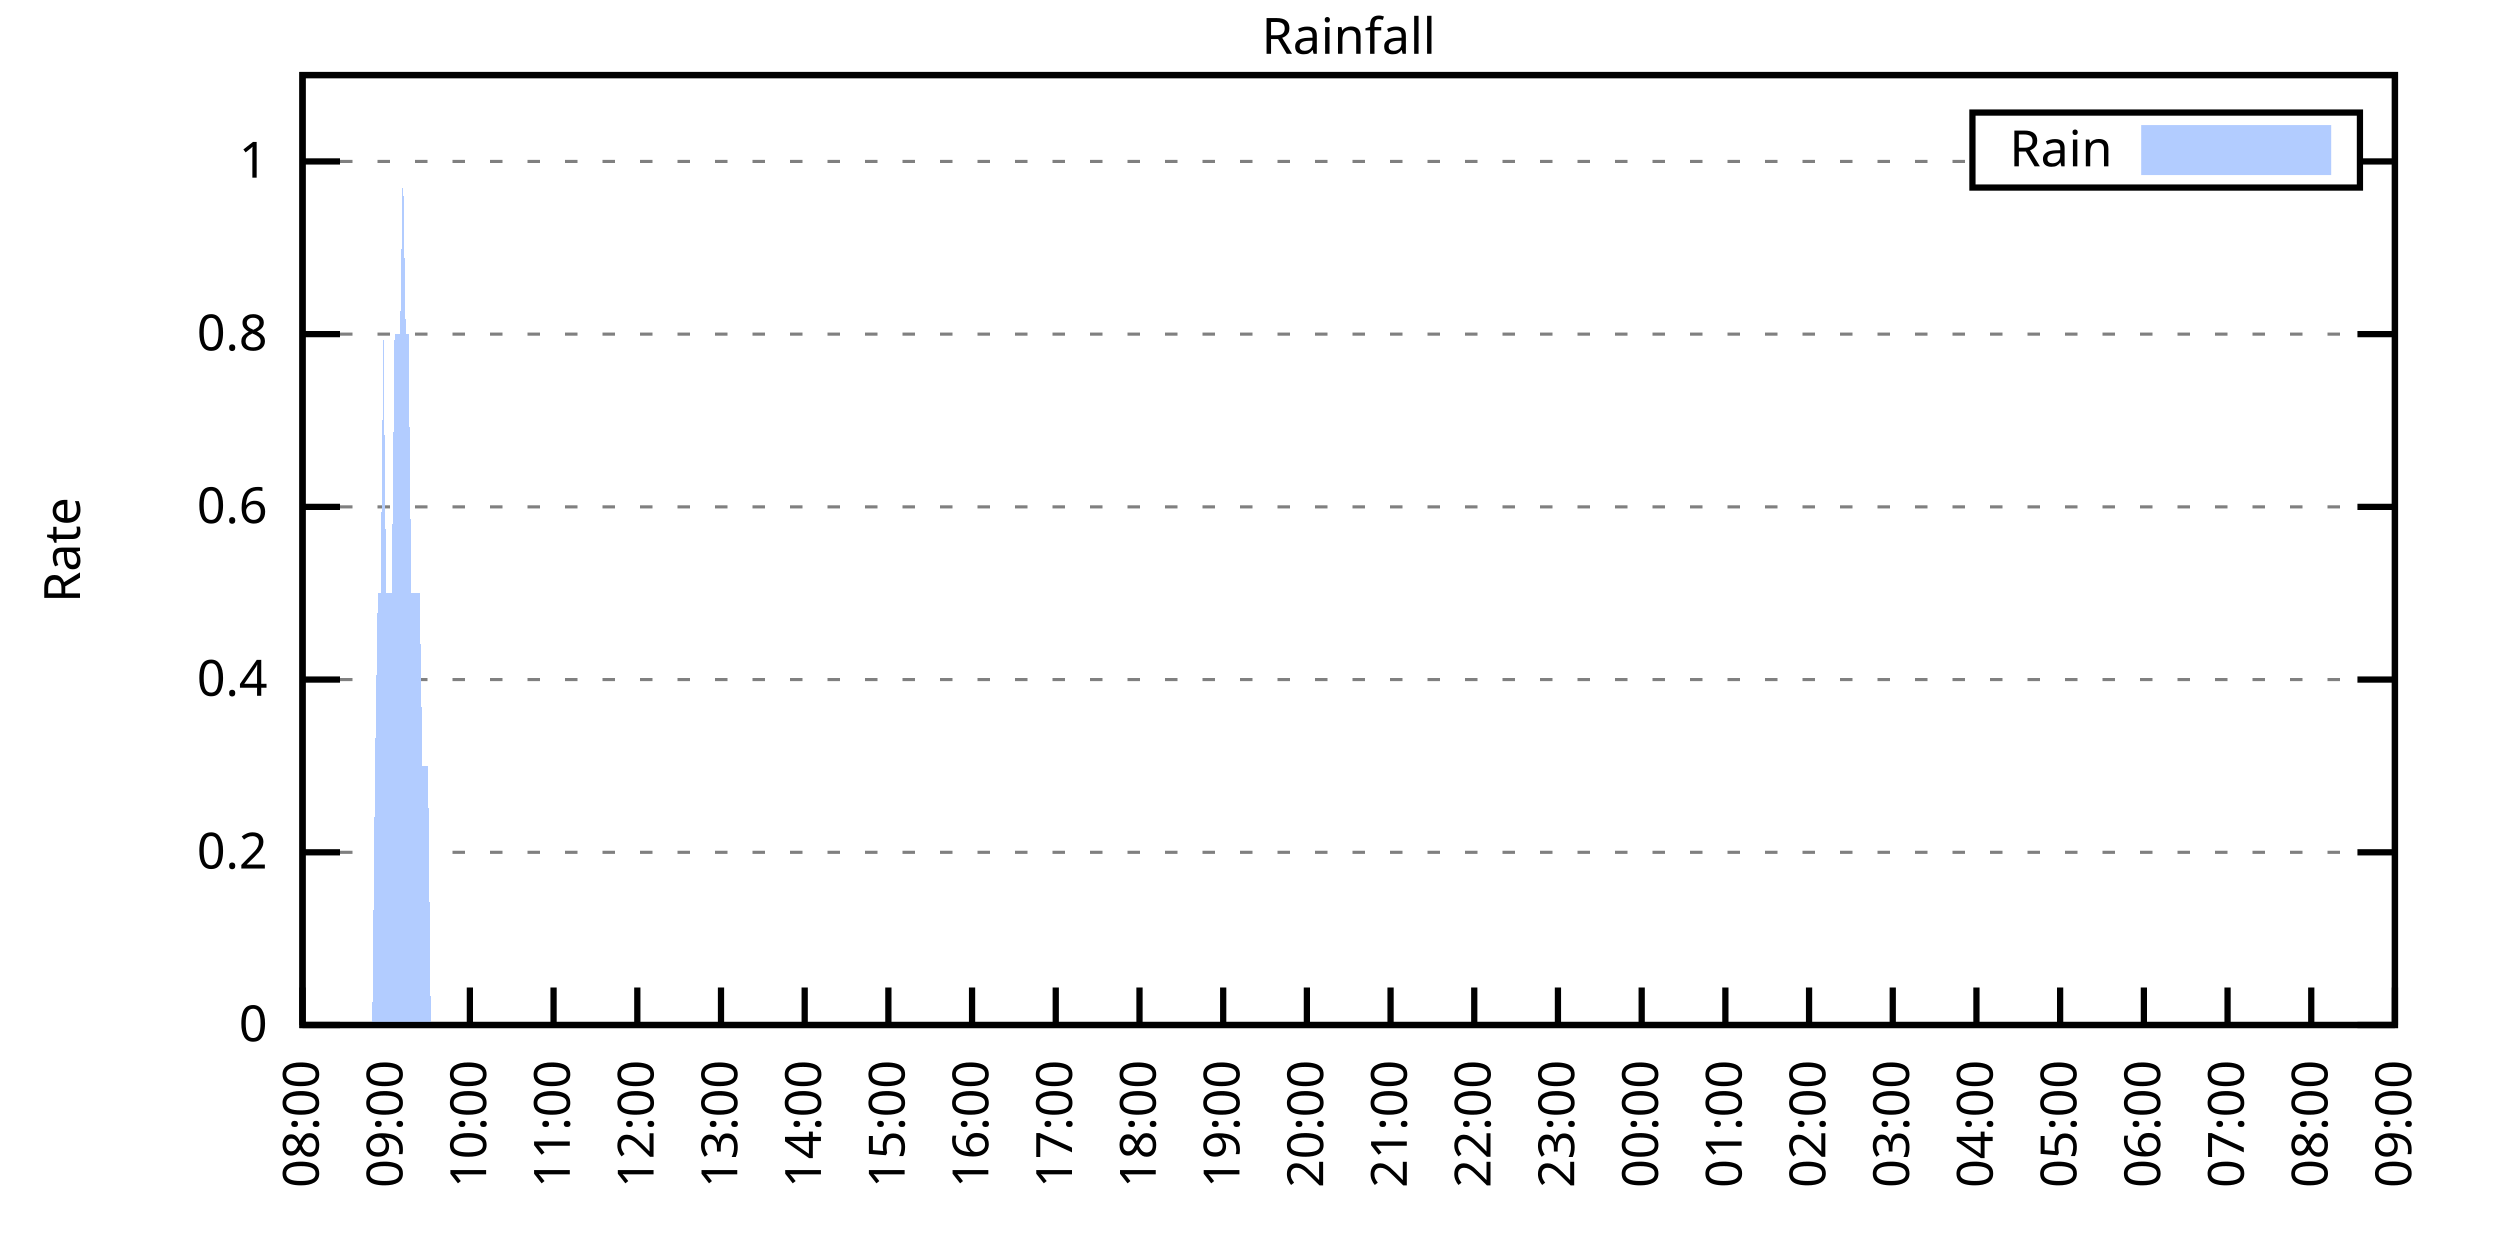
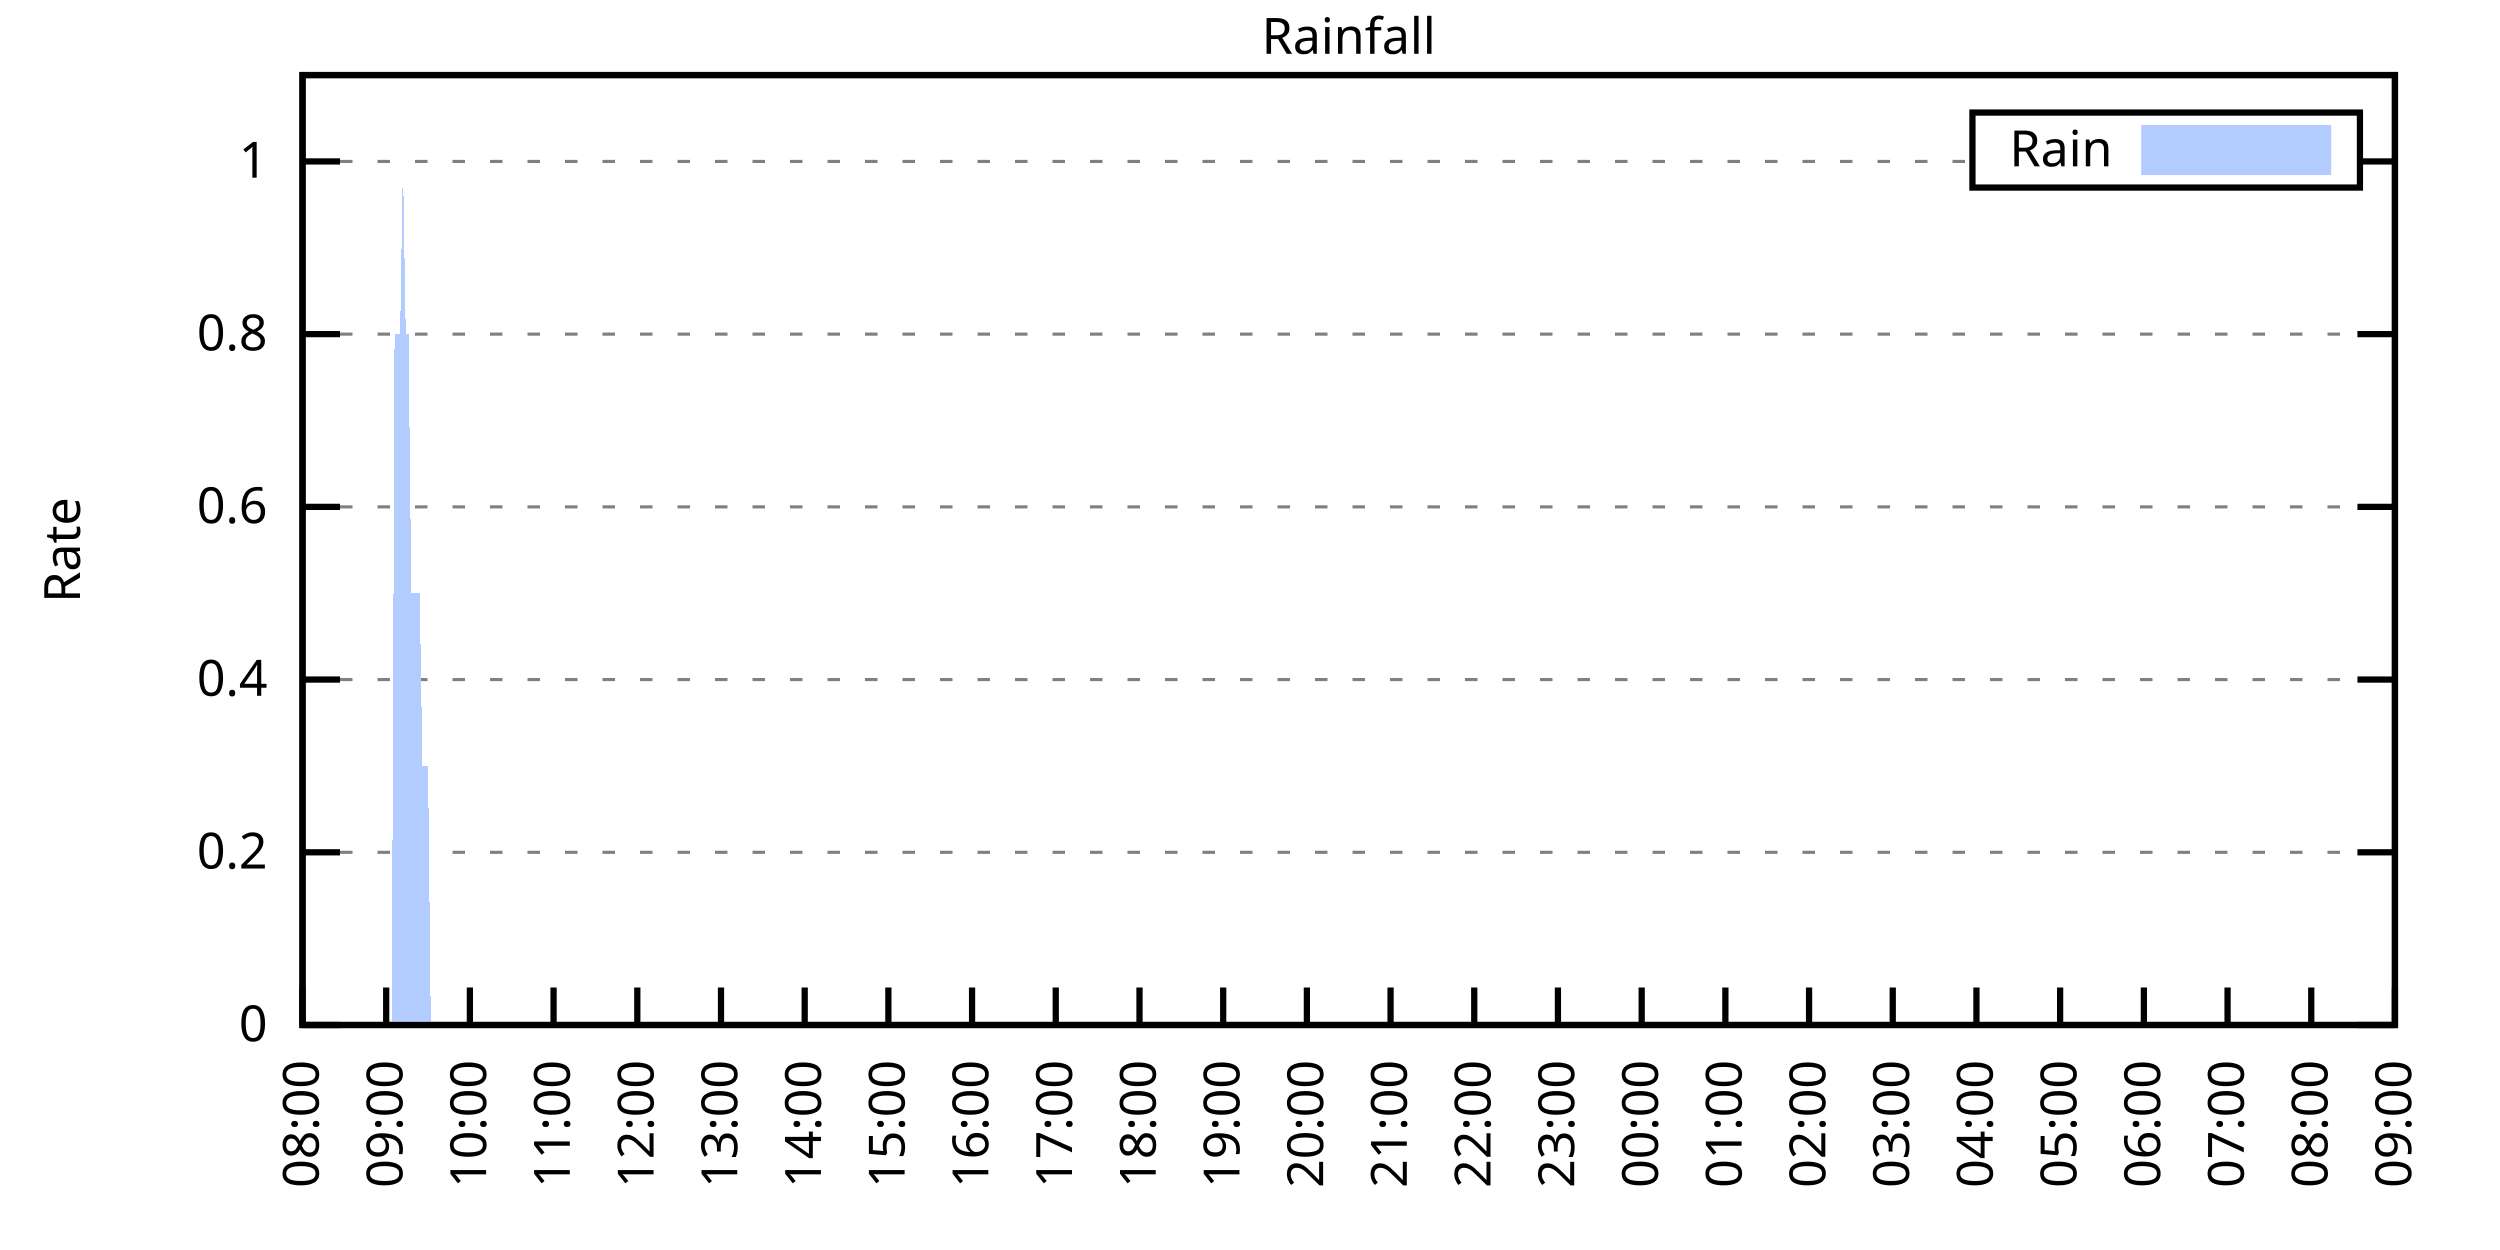
<svg xmlns="http://www.w3.org/2000/svg" xmlns:xlink="http://www.w3.org/1999/xlink" width="400" height="200" viewBox="0 0 400 200">
  <g id="gnuplot_canvas">
    <rect x="0" y="0" width="400" height="200" fill="none" />
    <defs>
      <circle id="gpDot" r="0.5" stroke-width="0.5" stroke="currentColor" />
      <path id="gpPt0" stroke-width="0.333" stroke="currentColor" d="M-1,0 h2 M0,-1 v2" />
      <path id="gpPt1" stroke-width="0.333" stroke="currentColor" d="M-1,-1 L1,1 M1,-1 L-1,1" />
      <path id="gpPt2" stroke-width="0.333" stroke="currentColor" d="M-1,0 L1,0 M0,-1 L0,1 M-1,-1 L1,1 M-1,1 L1,-1" />
      <rect id="gpPt3" stroke-width="0.333" stroke="currentColor" x="-1" y="-1" width="2" height="2" />
      <rect id="gpPt4" stroke-width="0.333" stroke="currentColor" fill="currentColor" x="-1" y="-1" width="2" height="2" />
      <circle id="gpPt5" stroke-width="0.333" stroke="currentColor" cx="0" cy="0" r="1" />
      <use xlink:href="#gpPt5" id="gpPt6" fill="currentColor" stroke="none" />
      <path id="gpPt7" stroke-width="0.333" stroke="currentColor" d="M0,-1.33 L-1.33,0.67 L1.33,0.67 z" />
      <use xlink:href="#gpPt7" id="gpPt8" fill="currentColor" stroke="none" />
      <use xlink:href="#gpPt7" id="gpPt9" stroke="currentColor" transform="rotate(180)" />
      <use xlink:href="#gpPt9" id="gpPt10" fill="currentColor" stroke="none" />
      <use xlink:href="#gpPt3" id="gpPt11" stroke="currentColor" transform="rotate(45)" />
      <use xlink:href="#gpPt11" id="gpPt12" fill="currentColor" stroke="none" />
      <path id="gpPt13" stroke-width="0.333" stroke="currentColor" d="M0,1.330 L1.265,0.411 L0.782,-1.067 L-0.782,-1.076 L-1.265,0.411 z" />
      <use xlink:href="#gpPt13" id="gpPt14" fill="currentColor" stroke="none" />
      <filter id="textbox" filterUnits="objectBoundingBox" x="0" y="0" height="1" width="1">
        <feFlood flood-color="white" flood-opacity="1" result="bgnd" />
        <feComposite in="SourceGraphic" in2="bgnd" operator="atop" />
      </filter>
      <filter id="greybox" filterUnits="objectBoundingBox" x="0" y="0" height="1" width="1">
        <feFlood flood-color="lightgrey" flood-opacity="1" result="grey" />
        <feComposite in="SourceGraphic" in2="grey" operator="atop" />
      </filter>
    </defs>
    <g fill="none" color="white" stroke="currentColor" stroke-width="1.00" stroke-linecap="butt" stroke-linejoin="miter">
</g>
    <g fill="none" color="black" stroke="currentColor" stroke-width="1.00" stroke-linecap="butt" stroke-linejoin="miter">
      <g stroke="none" shape-rendering="crispEdges">
        <polygon fill="rgb(255, 255, 255)" points="48.40,164.00 383.18,164.00 383.18,12.02 48.40,12.02 " />
      </g>
    </g>
    <g fill="none" color="black" stroke="currentColor" stroke-width="1.00" stroke-linecap="butt" stroke-linejoin="miter">
</g>
    <g fill="none" color="black" stroke="black" stroke-width="0.50" stroke-linecap="butt" stroke-linejoin="miter">
</g>
    <g fill="none" color="gray" stroke="currentColor" stroke-width="0.50" stroke-linecap="butt" stroke-linejoin="miter">
      <path stroke="gray" stroke-dasharray="2,4" class="gridline" d="M48.40,164.00 L383.19,164.00  " />
    </g>
    <g fill="none" color="gray" stroke="gray" stroke-width="1.00" stroke-linecap="butt" stroke-linejoin="miter">
</g>
    <g fill="none" color="black" stroke="currentColor" stroke-width="1.00" stroke-linecap="butt" stroke-linejoin="miter">
      <path stroke="black" d="M48.40,164.00 L54.40,164.00 M383.19,164.00 L377.19,164.00  " />
      <g transform="translate(42.80,166.60)" stroke="none" fill="black" font-family="Sans" font-size="8.00" text-anchor="end">
        <text>
          <tspan font-family="Sans"> 0</tspan>
        </text>
      </g>
    </g>
    <g fill="none" color="black" stroke="currentColor" stroke-width="1.00" stroke-linecap="butt" stroke-linejoin="miter">
</g>
    <g fill="none" color="black" stroke="black" stroke-width="0.50" stroke-linecap="butt" stroke-linejoin="miter">
</g>
    <g fill="none" color="gray" stroke="currentColor" stroke-width="0.50" stroke-linecap="butt" stroke-linejoin="miter">
      <path stroke="gray" stroke-dasharray="2,4" class="gridline" d="M48.40,136.37 L383.19,136.37  " />
    </g>
    <g fill="none" color="gray" stroke="gray" stroke-width="1.00" stroke-linecap="butt" stroke-linejoin="miter">
</g>
    <g fill="none" color="black" stroke="currentColor" stroke-width="1.00" stroke-linecap="butt" stroke-linejoin="miter">
      <path stroke="black" d="M48.40,136.37 L54.40,136.37 M383.19,136.37 L377.19,136.37  " />
      <g transform="translate(42.80,138.97)" stroke="none" fill="black" font-family="Sans" font-size="8.00" text-anchor="end">
        <text>
          <tspan font-family="Sans"> 0.2</tspan>
        </text>
      </g>
    </g>
    <g fill="none" color="black" stroke="currentColor" stroke-width="1.00" stroke-linecap="butt" stroke-linejoin="miter">
</g>
    <g fill="none" color="black" stroke="black" stroke-width="0.50" stroke-linecap="butt" stroke-linejoin="miter">
</g>
    <g fill="none" color="gray" stroke="currentColor" stroke-width="0.50" stroke-linecap="butt" stroke-linejoin="miter">
      <path stroke="gray" stroke-dasharray="2,4" class="gridline" d="M48.40,108.73 L383.19,108.73  " />
    </g>
    <g fill="none" color="gray" stroke="gray" stroke-width="1.00" stroke-linecap="butt" stroke-linejoin="miter">
</g>
    <g fill="none" color="black" stroke="currentColor" stroke-width="1.00" stroke-linecap="butt" stroke-linejoin="miter">
      <path stroke="black" d="M48.40,108.73 L54.40,108.73 M383.19,108.73 L377.19,108.73  " />
      <g transform="translate(42.80,111.33)" stroke="none" fill="black" font-family="Sans" font-size="8.00" text-anchor="end">
        <text>
          <tspan font-family="Sans"> 0.4</tspan>
        </text>
      </g>
    </g>
    <g fill="none" color="black" stroke="currentColor" stroke-width="1.00" stroke-linecap="butt" stroke-linejoin="miter">
</g>
    <g fill="none" color="black" stroke="black" stroke-width="0.50" stroke-linecap="butt" stroke-linejoin="miter">
</g>
    <g fill="none" color="gray" stroke="currentColor" stroke-width="0.50" stroke-linecap="butt" stroke-linejoin="miter">
      <path stroke="gray" stroke-dasharray="2,4" class="gridline" d="M48.40,81.10 L383.19,81.10  " />
    </g>
    <g fill="none" color="gray" stroke="gray" stroke-width="1.00" stroke-linecap="butt" stroke-linejoin="miter">
</g>
    <g fill="none" color="black" stroke="currentColor" stroke-width="1.00" stroke-linecap="butt" stroke-linejoin="miter">
      <path stroke="black" d="M48.40,81.10 L54.40,81.10 M383.19,81.10 L377.19,81.10  " />
      <g transform="translate(42.80,83.70)" stroke="none" fill="black" font-family="Sans" font-size="8.00" text-anchor="end">
        <text>
          <tspan font-family="Sans"> 0.6</tspan>
        </text>
      </g>
    </g>
    <g fill="none" color="black" stroke="currentColor" stroke-width="1.00" stroke-linecap="butt" stroke-linejoin="miter">
</g>
    <g fill="none" color="black" stroke="black" stroke-width="0.50" stroke-linecap="butt" stroke-linejoin="miter">
</g>
    <g fill="none" color="gray" stroke="currentColor" stroke-width="0.50" stroke-linecap="butt" stroke-linejoin="miter">
      <path stroke="gray" stroke-dasharray="2,4" class="gridline" d="M48.40,53.46 L383.19,53.46  " />
    </g>
    <g fill="none" color="gray" stroke="gray" stroke-width="1.00" stroke-linecap="butt" stroke-linejoin="miter">
</g>
    <g fill="none" color="black" stroke="currentColor" stroke-width="1.00" stroke-linecap="butt" stroke-linejoin="miter">
      <path stroke="black" d="M48.40,53.46 L54.40,53.46 M383.19,53.46 L377.19,53.46  " />
      <g transform="translate(42.80,56.06)" stroke="none" fill="black" font-family="Sans" font-size="8.00" text-anchor="end">
        <text>
          <tspan font-family="Sans"> 0.8</tspan>
        </text>
      </g>
    </g>
    <g fill="none" color="black" stroke="currentColor" stroke-width="1.00" stroke-linecap="butt" stroke-linejoin="miter">
</g>
    <g fill="none" color="black" stroke="black" stroke-width="0.50" stroke-linecap="butt" stroke-linejoin="miter">
</g>
    <g fill="none" color="gray" stroke="currentColor" stroke-width="0.50" stroke-linecap="butt" stroke-linejoin="miter">
      <path stroke="gray" stroke-dasharray="2,4" class="gridline" d="M48.40,25.83 L315.59,25.83 M377.59,25.83 L383.19,25.83  " />
    </g>
    <g fill="none" color="gray" stroke="gray" stroke-width="1.00" stroke-linecap="butt" stroke-linejoin="miter">
</g>
    <g fill="none" color="black" stroke="currentColor" stroke-width="1.00" stroke-linecap="butt" stroke-linejoin="miter">
      <path stroke="black" d="M48.40,25.83 L54.40,25.83 M383.19,25.83 L377.19,25.83  " />
      <g transform="translate(42.80,28.43)" stroke="none" fill="black" font-family="Sans" font-size="8.00" text-anchor="end">
        <text>
          <tspan font-family="Sans"> 1</tspan>
        </text>
      </g>
    </g>
    <g fill="none" color="black" stroke="currentColor" stroke-width="1.00" stroke-linecap="butt" stroke-linejoin="miter">
      <path stroke="black" d="M48.40,164.00 L48.40,158.00  " />
      <g transform="translate(51.00,169.60) rotate(270.00)" stroke="none" fill="black" font-family="Sans" font-size="8.00" text-anchor="end">
        <text>
          <tspan font-family="Sans">08:00</tspan>
        </text>
      </g>
    </g>
    <g fill="none" color="black" stroke="currentColor" stroke-width="1.00" stroke-linecap="butt" stroke-linejoin="miter">
      <path stroke="black" d="M61.79,164.00 L61.79,158.00  " />
      <g transform="translate(64.39,169.60) rotate(270.00)" stroke="none" fill="black" font-family="Sans" font-size="8.00" text-anchor="end">
        <text>
          <tspan font-family="Sans">09:00</tspan>
        </text>
      </g>
    </g>
    <g fill="none" color="black" stroke="currentColor" stroke-width="1.00" stroke-linecap="butt" stroke-linejoin="miter">
      <path stroke="black" d="M75.18,164.00 L75.18,158.00  " />
      <g transform="translate(77.78,169.60) rotate(270.00)" stroke="none" fill="black" font-family="Sans" font-size="8.00" text-anchor="end">
        <text>
          <tspan font-family="Sans">10:00</tspan>
        </text>
      </g>
    </g>
    <g fill="none" color="black" stroke="currentColor" stroke-width="1.00" stroke-linecap="butt" stroke-linejoin="miter">
      <path stroke="black" d="M88.57,164.00 L88.57,158.00  " />
      <g transform="translate(91.17,169.60) rotate(270.00)" stroke="none" fill="black" font-family="Sans" font-size="8.00" text-anchor="end">
        <text>
          <tspan font-family="Sans">11:00</tspan>
        </text>
      </g>
    </g>
    <g fill="none" color="black" stroke="currentColor" stroke-width="1.00" stroke-linecap="butt" stroke-linejoin="miter">
      <path stroke="black" d="M101.97,164.00 L101.97,158.00  " />
      <g transform="translate(104.57,169.60) rotate(270.00)" stroke="none" fill="black" font-family="Sans" font-size="8.00" text-anchor="end">
        <text>
          <tspan font-family="Sans">12:00</tspan>
        </text>
      </g>
    </g>
    <g fill="none" color="black" stroke="currentColor" stroke-width="1.00" stroke-linecap="butt" stroke-linejoin="miter">
      <path stroke="black" d="M115.36,164.00 L115.36,158.00  " />
      <g transform="translate(117.96,169.60) rotate(270.00)" stroke="none" fill="black" font-family="Sans" font-size="8.00" text-anchor="end">
        <text>
          <tspan font-family="Sans">13:00</tspan>
        </text>
      </g>
    </g>
    <g fill="none" color="black" stroke="currentColor" stroke-width="1.00" stroke-linecap="butt" stroke-linejoin="miter">
      <path stroke="black" d="M128.75,164.00 L128.75,158.00  " />
      <g transform="translate(131.35,169.60) rotate(270.00)" stroke="none" fill="black" font-family="Sans" font-size="8.00" text-anchor="end">
        <text>
          <tspan font-family="Sans">14:00</tspan>
        </text>
      </g>
    </g>
    <g fill="none" color="black" stroke="currentColor" stroke-width="1.00" stroke-linecap="butt" stroke-linejoin="miter">
      <path stroke="black" d="M142.14,164.00 L142.14,158.00  " />
      <g transform="translate(144.74,169.60) rotate(270.00)" stroke="none" fill="black" font-family="Sans" font-size="8.00" text-anchor="end">
        <text>
          <tspan font-family="Sans">15:00</tspan>
        </text>
      </g>
    </g>
    <g fill="none" color="black" stroke="currentColor" stroke-width="1.00" stroke-linecap="butt" stroke-linejoin="miter">
      <path stroke="black" d="M155.53,164.00 L155.53,158.00  " />
      <g transform="translate(158.13,169.60) rotate(270.00)" stroke="none" fill="black" font-family="Sans" font-size="8.00" text-anchor="end">
        <text>
          <tspan font-family="Sans">16:00</tspan>
        </text>
      </g>
    </g>
    <g fill="none" color="black" stroke="currentColor" stroke-width="1.00" stroke-linecap="butt" stroke-linejoin="miter">
      <path stroke="black" d="M168.92,164.00 L168.92,158.00  " />
      <g transform="translate(171.52,169.60) rotate(270.00)" stroke="none" fill="black" font-family="Sans" font-size="8.00" text-anchor="end">
        <text>
          <tspan font-family="Sans">17:00</tspan>
        </text>
      </g>
    </g>
    <g fill="none" color="black" stroke="currentColor" stroke-width="1.00" stroke-linecap="butt" stroke-linejoin="miter">
      <path stroke="black" d="M182.32,164.00 L182.32,158.00  " />
      <g transform="translate(184.92,169.60) rotate(270.00)" stroke="none" fill="black" font-family="Sans" font-size="8.00" text-anchor="end">
        <text>
          <tspan font-family="Sans">18:00</tspan>
        </text>
      </g>
    </g>
    <g fill="none" color="black" stroke="currentColor" stroke-width="1.00" stroke-linecap="butt" stroke-linejoin="miter">
      <path stroke="black" d="M195.71,164.00 L195.71,158.00  " />
      <g transform="translate(198.31,169.60) rotate(270.00)" stroke="none" fill="black" font-family="Sans" font-size="8.00" text-anchor="end">
        <text>
          <tspan font-family="Sans">19:00</tspan>
        </text>
      </g>
    </g>
    <g fill="none" color="black" stroke="currentColor" stroke-width="1.00" stroke-linecap="butt" stroke-linejoin="miter">
      <path stroke="black" d="M209.10,164.00 L209.10,158.00  " />
      <g transform="translate(211.70,169.60) rotate(270.00)" stroke="none" fill="black" font-family="Sans" font-size="8.00" text-anchor="end">
        <text>
          <tspan font-family="Sans">20:00</tspan>
        </text>
      </g>
    </g>
    <g fill="none" color="black" stroke="currentColor" stroke-width="1.00" stroke-linecap="butt" stroke-linejoin="miter">
      <path stroke="black" d="M222.49,164.00 L222.49,158.00  " />
      <g transform="translate(225.09,169.60) rotate(270.00)" stroke="none" fill="black" font-family="Sans" font-size="8.00" text-anchor="end">
        <text>
          <tspan font-family="Sans">21:00</tspan>
        </text>
      </g>
    </g>
    <g fill="none" color="black" stroke="currentColor" stroke-width="1.00" stroke-linecap="butt" stroke-linejoin="miter">
      <path stroke="black" d="M235.88,164.00 L235.88,158.00  " />
      <g transform="translate(238.48,169.60) rotate(270.00)" stroke="none" fill="black" font-family="Sans" font-size="8.00" text-anchor="end">
        <text>
          <tspan font-family="Sans">22:00</tspan>
        </text>
      </g>
    </g>
    <g fill="none" color="black" stroke="currentColor" stroke-width="1.00" stroke-linecap="butt" stroke-linejoin="miter">
      <path stroke="black" d="M249.27,164.00 L249.27,158.00  " />
      <g transform="translate(251.87,169.60) rotate(270.00)" stroke="none" fill="black" font-family="Sans" font-size="8.00" text-anchor="end">
        <text>
          <tspan font-family="Sans">23:00</tspan>
        </text>
      </g>
    </g>
    <g fill="none" color="black" stroke="currentColor" stroke-width="1.00" stroke-linecap="butt" stroke-linejoin="miter">
      <path stroke="black" d="M262.67,164.00 L262.67,158.00  " />
      <g transform="translate(265.27,169.60) rotate(270.00)" stroke="none" fill="black" font-family="Sans" font-size="8.00" text-anchor="end">
        <text>
          <tspan font-family="Sans">00:00</tspan>
        </text>
      </g>
    </g>
    <g fill="none" color="black" stroke="currentColor" stroke-width="1.00" stroke-linecap="butt" stroke-linejoin="miter">
      <path stroke="black" d="M276.06,164.00 L276.06,158.00  " />
      <g transform="translate(278.66,169.60) rotate(270.00)" stroke="none" fill="black" font-family="Sans" font-size="8.00" text-anchor="end">
        <text>
          <tspan font-family="Sans">01:00</tspan>
        </text>
      </g>
    </g>
    <g fill="none" color="black" stroke="currentColor" stroke-width="1.00" stroke-linecap="butt" stroke-linejoin="miter">
      <path stroke="black" d="M289.45,164.00 L289.45,158.00  " />
      <g transform="translate(292.05,169.60) rotate(270.00)" stroke="none" fill="black" font-family="Sans" font-size="8.00" text-anchor="end">
        <text>
          <tspan font-family="Sans">02:00</tspan>
        </text>
      </g>
    </g>
    <g fill="none" color="black" stroke="currentColor" stroke-width="1.00" stroke-linecap="butt" stroke-linejoin="miter">
      <path stroke="black" d="M302.84,164.00 L302.84,158.00  " />
      <g transform="translate(305.44,169.60) rotate(270.00)" stroke="none" fill="black" font-family="Sans" font-size="8.00" text-anchor="end">
        <text>
          <tspan font-family="Sans">03:00</tspan>
        </text>
      </g>
    </g>
    <g fill="none" color="black" stroke="currentColor" stroke-width="1.00" stroke-linecap="butt" stroke-linejoin="miter">
      <path stroke="black" d="M316.23,164.00 L316.23,158.00  " />
      <g transform="translate(318.83,169.60) rotate(270.00)" stroke="none" fill="black" font-family="Sans" font-size="8.00" text-anchor="end">
        <text>
          <tspan font-family="Sans">04:00</tspan>
        </text>
      </g>
    </g>
    <g fill="none" color="black" stroke="currentColor" stroke-width="1.00" stroke-linecap="butt" stroke-linejoin="miter">
      <path stroke="black" d="M329.62,164.00 L329.62,158.00  " />
      <g transform="translate(332.22,169.60) rotate(270.00)" stroke="none" fill="black" font-family="Sans" font-size="8.00" text-anchor="end">
        <text>
          <tspan font-family="Sans">05:00</tspan>
        </text>
      </g>
    </g>
    <g fill="none" color="black" stroke="currentColor" stroke-width="1.00" stroke-linecap="butt" stroke-linejoin="miter">
      <path stroke="black" d="M343.02,164.00 L343.02,158.00  " />
      <g transform="translate(345.62,169.60) rotate(270.00)" stroke="none" fill="black" font-family="Sans" font-size="8.00" text-anchor="end">
        <text>
          <tspan font-family="Sans">06:00</tspan>
        </text>
      </g>
    </g>
    <g fill="none" color="black" stroke="currentColor" stroke-width="1.00" stroke-linecap="butt" stroke-linejoin="miter">
      <path stroke="black" d="M356.41,164.00 L356.41,158.00  " />
      <g transform="translate(359.01,169.60) rotate(270.00)" stroke="none" fill="black" font-family="Sans" font-size="8.00" text-anchor="end">
        <text>
          <tspan font-family="Sans">07:00</tspan>
        </text>
      </g>
    </g>
    <g fill="none" color="black" stroke="currentColor" stroke-width="1.00" stroke-linecap="butt" stroke-linejoin="miter">
      <path stroke="black" d="M369.80,164.00 L369.80,158.00  " />
      <g transform="translate(372.40,169.60) rotate(270.00)" stroke="none" fill="black" font-family="Sans" font-size="8.00" text-anchor="end">
        <text>
          <tspan font-family="Sans">08:00</tspan>
        </text>
      </g>
    </g>
    <g fill="none" color="black" stroke="currentColor" stroke-width="1.00" stroke-linecap="butt" stroke-linejoin="miter">
      <path stroke="black" d="M383.19,164.00 L383.19,158.00  " />
      <g transform="translate(385.79,169.60) rotate(270.00)" stroke="none" fill="black" font-family="Sans" font-size="8.00" text-anchor="end">
        <text>
          <tspan font-family="Sans">09:00</tspan>
        </text>
      </g>
    </g>
    <g fill="none" color="black" stroke="currentColor" stroke-width="1.00" stroke-linecap="butt" stroke-linejoin="miter">
</g>
    <g fill="none" color="black" stroke="currentColor" stroke-width="1.00" stroke-linecap="butt" stroke-linejoin="miter">
      <path stroke="black" d="M48.40,12.01 L48.40,164.00 L383.19,164.00 L383.19,12.01 L48.40,12.01 Z  " />
    </g>
    <g fill="none" color="black" stroke="currentColor" stroke-width="1.00" stroke-linecap="butt" stroke-linejoin="miter">
</g>
    <g fill="none" color="black" stroke="currentColor" stroke-width="1.00" stroke-linecap="butt" stroke-linejoin="miter">
      <path stroke="black" d="M315.59,30.01 L315.59,18.01 L377.59,18.01 L377.59,30.01 L315.59,30.01 Z  " />
    </g>
    <g id="Rainfall_plot_1">
      <g fill="none" color="white" stroke="black" stroke-width="2.00" stroke-linecap="butt" stroke-linejoin="miter">
</g>
      <g fill="none" color="black" stroke="currentColor" stroke-width="2.00" stroke-linecap="butt" stroke-linejoin="miter">
        <g transform="translate(337.99,26.61)" stroke="none" fill="black" font-family="Sans" font-size="8.00" text-anchor="end">
          <text>
            <tspan font-family="Sans">Rain</tspan>
          </text>
        </g>
      </g>
      <g fill="none" color="black" stroke="currentColor" stroke-width="2.00" stroke-linecap="butt" stroke-linejoin="miter">
        <g stroke="none" shape-rendering="crispEdges">
          <polygon fill="rgb(178, 204, 255)" points="343.59,27.01 371.99,27.01 371.99,21.01 343.59,21.01 " />
        </g>
        <path stroke="rgb(178, 204, 255)" d="M343.59,27.01 L371.99,27.01 L371.99,21.01 L343.59,21.01 L343.59,27.01 Z  " />
      </g>
      <g fill="none" color="black" stroke="currentColor" stroke-width="2.00" stroke-linecap="butt" stroke-linejoin="miter">
        <g stroke="none" shape-rendering="crispEdges">
-           <polygon fill="rgb(178, 204, 255)" points="55.54,164.00 55.99,164.00 56.43,164.00 56.88,164.00 57.33,164.00 57.77,164.00 58.22,164.00 58.67,164.00 59.11,164.00 59.56,164.00 60.01,122.55 60.45,94.91 60.90,94.91 61.35,53.46 61.79,94.91 62.24,94.91 62.68,94.91 63.13,53.46 63.58,53.46 64.02,53.46 64.47,25.83 64.92,53.46 65.36,53.46 65.81,94.91 66.26,94.91 66.70,94.91 67.15,94.91 67.59,122.55 68.04,122.55 68.49,122.55 68.93,164.00 69.38,164.00 69.83,164.00 70.27,164.00 70.72,164.00 71.17,164.00 71.61,164.00 72.06,164.00 72.50,164.00 72.95,164.00 73.40,164.00 73.84,164.00 74.29,164.00 74.74,164.00 75.18,164.00 75.63,164.00 76.08,164.00 76.52,164.00 76.97,164.00 77.42,164.00 77.86,164.00 78.31,164.00 78.75,164.00 79.20,164.00 79.65,164.00 80.09,164.00 80.54,164.00 80.99,164.00 81.43,164.00 81.88,164.00 82.33,164.00 82.77,164.00 83.22,164.00 83.66,164.00 84.11,164.00 84.56,164.00 85.00,164.00 85.45,164.00 85.90,164.00 86.34,164.00 86.79,164.00 87.24,164.00 87.68,164.00 88.13,164.00 88.57,164.00 89.02,164.00 89.47,164.00 89.91,164.00 90.36,164.00 90.81,164.00 91.25,164.00 91.70,164.00 92.15,164.00 92.59,164.00 93.04,164.00 93.49,164.00 93.93,164.00 94.38,164.00 94.82,164.00 95.27,164.00 95.72,164.00 96.16,164.00 96.61,164.00 97.06,164.00 97.50,164.00 97.95,164.00 98.40,164.00 98.84,164.00 99.29,164.00 99.73,164.00 100.18,164.00 100.63,164.00 101.07,164.00 101.52,164.00 101.97,164.00 102.41,164.00 102.86,164.00 103.31,164.00 103.75,164.00 104.20,164.00 104.64,164.00 105.09,164.00 105.54,164.00 105.98,164.00 106.43,164.00 106.88,164.00 107.32,164.00 107.77,164.00 108.22,164.00 108.66,164.00 109.11,164.00 109.55,164.00 110.00,164.00 110.45,164.00 110.89,164.00 111.34,164.00 111.79,164.00 112.23,164.00 112.68,164.00 113.13,164.00 113.57,164.00 114.02,164.00 114.47,164.00 114.91,164.00 115.36,164.00 115.80,164.00 116.25,164.00 116.70,164.00 117.14,164.00 117.59,164.00 118.04,164.00 118.48,164.00 118.93,164.00 119.38,164.00 119.82,164.00 120.27,164.00 120.71,164.00 121.16,164.00 121.61,164.00 122.05,164.00 122.50,164.00 122.95,164.00 123.39,164.00 123.84,164.00 124.29,164.00 124.73,164.00 125.18,164.00 125.62,164.00 126.07,164.00 126.52,164.00 126.96,164.00 127.41,164.00 127.86,164.00 128.30,164.00 128.75,164.00 129.20,164.00 129.64,164.00 130.09,164.00 130.54,164.00 130.98,164.00 131.43,164.00 131.87,164.00 132.32,164.00 132.77,164.00 133.21,164.00 133.66,164.00 134.11,164.00 134.55,164.00 135.00,164.00 135.45,164.00 135.89,164.00 136.34,164.00 136.78,164.00 137.23,164.00 137.68,164.00 138.12,164.00 138.57,164.00 139.02,164.00 139.46,164.00 139.91,164.00 140.36,164.00 140.80,164.00 141.25,164.00 141.69,164.00 142.14,164.00 142.59,164.00 143.03,164.00 143.48,164.00 143.93,164.00 144.37,164.00 144.82,164.00 145.27,164.00 145.71,164.00 146.16,164.00 146.61,164.00 147.05,164.00 147.50,164.00 147.94,164.00 148.39,164.00 148.84,164.00 149.28,164.00 149.73,164.00 150.18,164.00 150.62,164.00 151.07,164.00 151.52,164.00 151.96,164.00 152.41,164.00 152.85,164.00 153.30,164.00 153.75,164.00 154.19,164.00 154.64,164.00 155.09,164.00 155.53,164.00 155.98,164.00 156.43,164.00 156.87,164.00 157.32,164.00 157.76,164.00 158.21,164.00 158.66,164.00 159.10,164.00 159.55,164.00 160.00,164.00 160.44,164.00 160.89,164.00 161.34,164.00 161.78,164.00 162.23,164.00 162.67,164.00 163.12,164.00 163.57,164.00 164.01,164.00 164.46,164.00 164.91,164.00 165.35,164.00 165.80,164.00 166.25,164.00 166.69,164.00 167.14,164.00 167.59,164.00 168.03,164.00 168.48,164.00 168.92,164.00 169.37,164.00 169.82,164.00 170.26,164.00 170.71,164.00 171.16,164.00 171.60,164.00 172.05,164.00 172.50,164.00 172.94,164.00 173.39,164.00 173.83,164.00 174.28,164.00 174.73,164.00 175.17,164.00 175.62,164.00 176.07,164.00 176.51,164.00 176.96,164.00 177.41,164.00 177.85,164.00 178.30,164.00 178.74,164.00 179.19,164.00 179.64,164.00 180.08,164.00 180.53,164.00 180.98,164.00 181.42,164.00 181.87,164.00 182.32,164.00 182.76,164.00 183.21,164.00 183.66,164.00 184.10,164.00 184.55,164.00 184.99,164.00 185.44,164.00 185.89,164.00 186.33,164.00 186.78,164.00 187.23,164.00 187.67,164.00 188.12,164.00 188.57,164.00 189.01,164.00 189.46,164.00 189.90,164.00 190.35,164.00 190.80,164.00 191.24,164.00 191.69,164.00 192.14,164.00 192.58,164.00 193.03,164.00 193.48,164.00 193.92,164.00 194.37,164.00 194.81,164.00 195.26,164.00 195.71,164.00 196.15,164.00 196.60,164.00 197.05,164.00 197.49,164.00 197.94,164.00 198.39,164.00 198.83,164.00 199.28,164.00 199.73,164.00 200.17,164.00 200.62,164.00 201.06,164.00 201.51,164.00 201.96,164.00 202.40,164.00 202.85,164.00 203.30,164.00 203.74,164.00 204.19,164.00 204.64,164.00 205.08,164.00 205.53,164.00 205.97,164.00 206.42,164.00 206.87,164.00 207.31,164.00 207.76,164.00 208.21,164.00 208.65,164.00 209.10,164.00 209.55,164.00 209.99,164.00 210.44,164.00 210.88,164.00 211.33,164.00 211.78,164.00 212.22,164.00 212.67,164.00 213.12,164.00 213.56,164.00 214.01,164.00 214.46,164.00 214.90,164.00 215.35,164.00 215.80,164.00 216.24,164.00 216.69,164.00 217.13,164.00 217.58,164.00 218.03,164.00 218.47,164.00 218.92,164.00 219.37,164.00 219.81,164.00 220.26,164.00 220.71,164.00 221.15,164.00 221.60,164.00 222.04,164.00 222.49,164.00 222.94,164.00 223.38,164.00 223.83,164.00 224.28,164.00 224.72,164.00 225.17,164.00 225.62,164.00 226.06,164.00 226.51,164.00 226.95,164.00 227.40,164.00 227.85,164.00 228.29,164.00 228.74,164.00 229.19,164.00 229.63,164.00 230.08,164.00 230.53,164.00 230.97,164.00 231.42,164.00 231.86,164.00 232.31,164.00 232.76,164.00 233.20,164.00 233.65,164.00 234.10,164.00 234.54,164.00 234.99,164.00 235.44,164.00 235.88,164.00 236.33,164.00 236.78,164.00 237.22,164.00 237.67,164.00 238.11,164.00 238.56,164.00 239.01,164.00 239.45,164.00 239.90,164.00 240.35,164.00 240.79,164.00 241.24,164.00 241.69,164.00 242.13,164.00 242.58,164.00 243.02,164.00 243.47,164.00 243.92,164.00 244.36,164.00 244.81,164.00 245.26,164.00 245.70,164.00 246.15,164.00 246.60,164.00 247.04,164.00 247.49,164.00 247.93,164.00 248.38,164.00 248.83,164.00 249.27,164.00 249.72,164.00 250.17,164.00 250.61,164.00 251.06,164.00 251.51,164.00 251.95,164.00 252.40,164.00 252.85,164.00 253.29,164.00 253.74,164.00 254.18,164.00 254.63,164.00 255.08,164.00 255.52,164.00 255.97,164.00 256.42,164.00 256.86,164.00 257.31,164.00 257.76,164.00 258.20,164.00 258.65,164.00 259.09,164.00 259.54,164.00 259.99,164.00 260.43,164.00 260.88,164.00 261.33,164.00 261.77,164.00 262.22,164.00 262.67,164.00 263.11,164.00 263.56,164.00 264.00,164.00 264.45,164.00 264.90,164.00 265.34,164.00 265.79,164.00 266.24,164.00 266.68,164.00 267.13,164.00 267.58,164.00 268.02,164.00 268.47,164.00 268.92,164.00 269.36,164.00 269.81,164.00 270.25,164.00 270.70,164.00 271.15,164.00 271.59,164.00 272.04,164.00 272.49,164.00 272.93,164.00 273.38,164.00 273.83,164.00 274.27,164.00 274.72,164.00 275.16,164.00 275.61,164.00 276.06,164.00 276.50,164.00 276.95,164.00 277.40,164.00 277.84,164.00 278.29,164.00 278.74,164.00 279.18,164.00 279.63,164.00 280.07,164.00 280.52,164.00 280.97,164.00 281.41,164.00 281.86,164.00 282.31,164.00 282.75,164.00 283.20,164.00 283.65,164.00 284.09,164.00 284.54,164.00 284.98,164.00 285.43,164.00 285.88,164.00 286.32,164.00 286.77,164.00 287.22,164.00 287.66,164.00 288.11,164.00 288.56,164.00 289.00,164.00 289.45,164.00 289.90,164.00 290.34,164.00 290.79,164.00 291.23,164.00 291.68,164.00 292.13,164.00 292.57,164.00 293.02,164.00 293.47,164.00 293.91,164.00 294.36,164.00 294.81,164.00 295.25,164.00 295.70,164.00 296.14,164.00 296.59,164.00 297.04,164.00 297.48,164.00 297.93,164.00 298.38,164.00 298.82,164.00 299.27,164.00 299.72,164.00 300.16,164.00 300.61,164.00 301.05,164.00 301.50,164.00 301.95,164.00 302.39,164.00 302.84,164.00 303.29,164.00 303.73,164.00 304.18,164.00 304.63,164.00 305.07,164.00 305.52,164.00 305.97,164.00 306.41,164.00 306.86,164.00 307.30,164.00 307.75,164.00 308.20,164.00 308.64,164.00 309.09,164.00 309.54,164.00 309.98,164.00 310.43,164.00 310.88,164.00 311.32,164.00 311.77,164.00 312.21,164.00 312.66,164.00 313.11,164.00 313.55,164.00 314.00,164.00 314.45,164.00 314.89,164.00 315.34,164.00 315.79,164.00 316.23,164.00 316.68,164.00 317.12,164.00 317.57,164.00 318.02,164.00 318.46,164.00 318.91,164.00 319.36,164.00 319.80,164.00 320.25,164.00 320.70,164.00 321.14,164.00 321.59,164.00 322.04,164.00 322.48,164.00 322.93,164.00 323.37,164.00 323.82,164.00 324.27,164.00 324.71,164.00 325.16,164.00 325.61,164.00 326.05,164.00 326.50,164.00 326.95,164.00 327.39,164.00 327.84,164.00 328.28,164.00 328.73,164.00 329.18,164.00 329.62,164.00 330.07,164.00 330.52,164.00 330.96,164.00 331.41,164.00 331.86,164.00 332.30,164.00 332.75,164.00 333.19,164.00 333.64,164.00 334.09,164.00 334.53,164.00 334.98,164.00 335.43,164.00 335.87,164.00 336.32,164.00 336.77,164.00 337.21,164.00 337.66,164.00 338.10,164.00 338.55,164.00 339.00,164.00 339.44,164.00 339.89,164.00 340.34,164.00 340.78,164.00 341.23,164.00 341.68,164.00 342.12,164.00 342.57,164.00 343.02,164.00 343.46,164.00 343.91,164.00 344.35,164.00 344.80,164.00 345.25,164.00 345.69,164.00 346.14,164.00 346.59,164.00 347.03,164.00 347.48,164.00 347.93,164.00 348.37,164.00 348.82,164.00 349.26,164.00 349.71,164.00 350.16,164.00 350.60,164.00 351.05,164.00 351.50,164.00 351.94,164.00 352.39,164.00 352.84,164.00 353.28,164.00 353.73,164.00 354.17,164.00 354.62,164.00 355.07,164.00 355.51,164.00 355.96,164.00 356.41,164.00 356.85,164.00 357.30,164.00 357.75,164.00 358.19,164.00 358.64,164.00 359.09,164.00 359.53,164.00 359.98,164.00 360.42,164.00 360.87,164.00 361.32,164.00 361.76,164.00 362.21,164.00 362.66,164.00 363.10,164.00 363.55,164.00 364.00,164.00 364.44,164.00 364.89,164.00 365.33,164.00 365.78,164.00 366.23,164.00 366.67,164.00 367.12,164.00 367.57,164.00 368.01,164.00 368.46,164.00 368.91,164.00 369.35,164.00 369.80,164.00 370.24,164.00 370.69,164.00 371.14,164.00 371.58,164.00 372.03,164.00 372.48,164.00 372.92,164.00 373.37,164.00 373.82,164.00 374.26,164.00 374.71,164.00 375.16,164.00 375.60,164.00 376.05,164.00 376.49,164.00 376.49,164.00 55.54,164.00 " />
+           <polygon fill="rgb(178, 204, 255)" points="58.67,164.00 59.11,164.00 59.56,164.00 60.01,164.00 60.45,164.00 60.90,164.00 61.35,164.00 61.79,164.00 62.24,164.00 62.68,164.00 63.13,53.46 63.58,53.46 64.02,53.46 64.47,25.83 64.92,53.46 65.36,53.46 65.81,94.91 66.26,94.91 66.70,94.91 67.15,94.91 67.59,122.55 68.04,122.55 68.49,122.55 68.93,164.00 69.38,164.00 69.83,164.00 70.27,164.00 70.72,164.00 71.17,164.00 71.61,164.00 72.06,164.00 72.50,164.00 72.95,164.00 73.40,164.00 73.84,164.00 74.29,164.00 74.74,164.00 75.18,164.00 75.63,164.00 76.08,164.00 76.52,164.00 76.97,164.00 77.42,164.00 77.86,164.00 78.31,164.00 78.75,164.00 79.20,164.00 79.65,164.00 80.09,164.00 80.54,164.00 80.99,164.00 81.43,164.00 81.88,164.00 82.33,164.00 82.77,164.00 83.22,164.00 83.66,164.00 84.11,164.00 84.56,164.00 85.00,164.00 85.45,164.00 85.90,164.00 86.34,164.00 86.79,164.00 87.24,164.00 87.68,164.00 88.13,164.00 88.57,164.00 89.02,164.00 89.47,164.00 89.91,164.00 90.36,164.00 90.81,164.00 91.25,164.00 91.70,164.00 92.15,164.00 92.59,164.00 93.04,164.00 93.49,164.00 93.93,164.00 94.38,164.00 94.82,164.00 95.27,164.00 95.72,164.00 96.16,164.00 96.61,164.00 97.06,164.00 97.50,164.00 97.95,164.00 98.40,164.00 98.84,164.00 99.29,164.00 99.73,164.00 100.18,164.00 100.63,164.00 101.07,164.00 101.52,164.00 101.97,164.00 102.41,164.00 102.86,164.00 103.31,164.00 103.75,164.00 104.20,164.00 104.64,164.00 105.09,164.00 105.54,164.00 105.98,164.00 106.43,164.00 106.88,164.00 107.32,164.00 107.77,164.00 108.22,164.00 108.66,164.00 109.11,164.00 109.55,164.00 110.00,164.00 110.45,164.00 110.89,164.00 111.34,164.00 111.79,164.00 112.23,164.00 112.68,164.00 113.13,164.00 113.57,164.00 114.02,164.00 114.47,164.00 114.91,164.00 115.36,164.00 115.80,164.00 116.25,164.00 116.70,164.00 117.14,164.00 117.59,164.00 118.04,164.00 118.48,164.00 118.93,164.00 119.38,164.00 119.82,164.00 120.27,164.00 120.71,164.00 121.16,164.00 121.61,164.00 122.05,164.00 122.50,164.00 122.95,164.00 123.39,164.00 123.84,164.00 124.29,164.00 124.73,164.00 125.18,164.00 125.62,164.00 126.07,164.00 126.52,164.00 126.96,164.00 127.41,164.00 127.86,164.00 128.30,164.00 128.75,164.00 129.20,164.00 129.64,164.00 130.09,164.00 130.54,164.00 130.98,164.00 131.43,164.00 131.87,164.00 132.32,164.00 132.77,164.00 133.21,164.00 133.66,164.00 134.11,164.00 134.55,164.00 135.00,164.00 135.45,164.00 135.89,164.00 136.34,164.00 136.78,164.00 137.23,164.00 137.68,164.00 138.12,164.00 138.57,164.00 139.02,164.00 139.46,164.00 139.91,164.00 140.36,164.00 140.80,164.00 141.25,164.00 141.69,164.00 142.14,164.00 142.59,164.00 143.03,164.00 143.48,164.00 143.93,164.00 144.37,164.00 144.82,164.00 145.27,164.00 145.71,164.00 146.16,164.00 146.61,164.00 147.05,164.00 147.50,164.00 147.94,164.00 148.39,164.00 148.84,164.00 149.28,164.00 149.73,164.00 150.18,164.00 150.62,164.00 151.07,164.00 151.52,164.00 151.96,164.00 152.41,164.00 152.85,164.00 153.30,164.00 153.75,164.00 154.19,164.00 154.64,164.00 155.09,164.00 155.53,164.00 155.98,164.00 156.43,164.00 156.87,164.00 157.32,164.00 157.76,164.00 158.21,164.00 158.66,164.00 159.10,164.00 159.55,164.00 160.00,164.00 160.44,164.00 160.89,164.00 161.34,164.00 161.78,164.00 162.23,164.00 162.67,164.00 163.12,164.00 163.57,164.00 164.01,164.00 164.46,164.00 164.91,164.00 165.35,164.00 165.80,164.00 166.25,164.00 166.69,164.00 167.14,164.00 167.59,164.00 168.03,164.00 168.48,164.00 168.92,164.00 169.37,164.00 169.82,164.00 170.26,164.00 170.71,164.00 171.16,164.00 171.60,164.00 172.05,164.00 172.50,164.00 172.94,164.00 173.39,164.00 173.83,164.00 174.28,164.00 174.73,164.00 175.17,164.00 175.62,164.00 176.07,164.00 176.51,164.00 176.96,164.00 177.41,164.00 177.85,164.00 178.30,164.00 178.74,164.00 179.19,164.00 179.64,164.00 180.08,164.00 180.53,164.00 180.98,164.00 181.42,164.00 181.87,164.00 182.32,164.00 182.76,164.00 183.21,164.00 183.66,164.00 184.10,164.00 184.55,164.00 184.99,164.00 185.44,164.00 185.89,164.00 186.33,164.00 186.78,164.00 187.23,164.00 187.67,164.00 188.12,164.00 188.57,164.00 189.01,164.00 189.46,164.00 189.90,164.00 190.35,164.00 190.80,164.00 191.24,164.00 191.69,164.00 192.14,164.00 192.58,164.00 193.03,164.00 193.48,164.00 193.92,164.00 194.37,164.00 194.81,164.00 195.26,164.00 195.71,164.00 196.15,164.00 196.60,164.00 197.05,164.00 197.49,164.00 197.94,164.00 198.39,164.00 198.83,164.00 199.28,164.00 199.73,164.00 200.17,164.00 200.62,164.00 201.06,164.00 201.51,164.00 201.96,164.00 202.40,164.00 202.85,164.00 203.30,164.00 203.74,164.00 204.19,164.00 204.64,164.00 205.08,164.00 205.53,164.00 205.97,164.00 206.42,164.00 206.87,164.00 207.31,164.00 207.76,164.00 208.21,164.00 208.65,164.00 209.10,164.00 209.55,164.00 209.99,164.00 210.44,164.00 210.88,164.00 211.33,164.00 211.78,164.00 212.22,164.00 212.67,164.00 213.12,164.00 213.56,164.00 214.01,164.00 214.46,164.00 214.90,164.00 215.35,164.00 215.80,164.00 216.24,164.00 216.69,164.00 217.13,164.00 217.58,164.00 218.03,164.00 218.47,164.00 218.92,164.00 219.37,164.00 219.81,164.00 220.26,164.00 220.71,164.00 221.15,164.00 221.60,164.00 222.04,164.00 222.49,164.00 222.94,164.00 223.38,164.00 223.83,164.00 224.28,164.00 224.72,164.00 225.17,164.00 225.62,164.00 226.06,164.00 226.51,164.00 226.95,164.00 227.40,164.00 227.85,164.00 228.29,164.00 228.74,164.00 229.19,164.00 229.63,164.00 230.08,164.00 230.53,164.00 230.97,164.00 231.42,164.00 231.86,164.00 232.31,164.00 232.76,164.00 233.20,164.00 233.65,164.00 234.10,164.00 234.54,164.00 234.99,164.00 235.44,164.00 235.88,164.00 236.33,164.00 236.78,164.00 237.22,164.00 237.67,164.00 238.11,164.00 238.56,164.00 239.01,164.00 239.45,164.00 239.90,164.00 240.35,164.00 240.79,164.00 241.24,164.00 241.69,164.00 242.13,164.00 242.58,164.00 243.02,164.00 243.47,164.00 243.92,164.00 244.36,164.00 244.81,164.00 245.26,164.00 245.70,164.00 246.15,164.00 246.60,164.00 247.04,164.00 247.49,164.00 247.93,164.00 248.38,164.00 248.83,164.00 249.27,164.00 249.72,164.00 250.17,164.00 250.61,164.00 251.06,164.00 251.51,164.00 251.95,164.00 252.40,164.00 252.85,164.00 253.29,164.00 253.74,164.00 254.18,164.00 254.63,164.00 255.08,164.00 255.52,164.00 255.97,164.00 256.42,164.00 256.86,164.00 257.31,164.00 257.76,164.00 258.20,164.00 258.65,164.00 259.09,164.00 259.54,164.00 259.99,164.00 260.43,164.00 260.88,164.00 261.33,164.00 261.77,164.00 262.22,164.00 262.67,164.00 263.11,164.00 263.56,164.00 264.00,164.00 264.45,164.00 264.90,164.00 265.34,164.00 265.79,164.00 266.24,164.00 266.68,164.00 267.13,164.00 267.58,164.00 268.02,164.00 268.47,164.00 268.92,164.00 269.36,164.00 269.81,164.00 270.25,164.00 270.70,164.00 271.15,164.00 271.59,164.00 272.04,164.00 272.49,164.00 272.93,164.00 273.38,164.00 273.83,164.00 274.27,164.00 274.72,164.00 275.16,164.00 275.61,164.00 276.06,164.00 276.50,164.00 276.95,164.00 277.40,164.00 277.84,164.00 278.29,164.00 278.74,164.00 279.18,164.00 279.63,164.00 280.07,164.00 280.52,164.00 280.97,164.00 281.41,164.00 281.86,164.00 282.31,164.00 282.75,164.00 283.20,164.00 283.65,164.00 284.09,164.00 284.54,164.00 284.98,164.00 285.43,164.00 285.88,164.00 286.32,164.00 286.77,164.00 287.22,164.00 287.66,164.00 288.11,164.00 288.56,164.00 289.00,164.00 289.45,164.00 289.90,164.00 290.34,164.00 290.79,164.00 291.23,164.00 291.68,164.00 292.13,164.00 292.57,164.00 293.02,164.00 293.47,164.00 293.91,164.00 294.36,164.00 294.81,164.00 295.25,164.00 295.70,164.00 296.14,164.00 296.59,164.00 297.04,164.00 297.48,164.00 297.93,164.00 298.38,164.00 298.82,164.00 299.27,164.00 299.72,164.00 300.16,164.00 300.61,164.00 301.05,164.00 301.50,164.00 301.95,164.00 302.39,164.00 302.84,164.00 303.29,164.00 303.73,164.00 304.18,164.00 304.63,164.00 305.07,164.00 305.52,164.00 305.97,164.00 306.41,164.00 306.86,164.00 307.30,164.00 307.75,164.00 308.20,164.00 308.64,164.00 309.09,164.00 309.54,164.00 309.98,164.00 310.43,164.00 310.88,164.00 311.32,164.00 311.77,164.00 312.21,164.00 312.66,164.00 313.11,164.00 313.55,164.00 314.00,164.00 314.45,164.00 314.89,164.00 315.34,164.00 315.79,164.00 316.23,164.00 316.68,164.00 317.12,164.00 317.57,164.00 318.02,164.00 318.46,164.00 318.91,164.00 319.36,164.00 319.80,164.00 320.25,164.00 320.70,164.00 321.14,164.00 321.59,164.00 322.04,164.00 322.48,164.00 322.93,164.00 323.37,164.00 323.82,164.00 324.27,164.00 324.71,164.00 325.16,164.00 325.61,164.00 326.05,164.00 326.50,164.00 326.95,164.00 327.39,164.00 327.84,164.00 328.28,164.00 328.73,164.00 329.18,164.00 329.62,164.00 330.07,164.00 330.52,164.00 330.96,164.00 331.41,164.00 331.86,164.00 332.30,164.00 332.75,164.00 333.19,164.00 333.64,164.00 334.09,164.00 334.53,164.00 334.98,164.00 335.43,164.00 335.87,164.00 336.32,164.00 336.77,164.00 337.21,164.00 337.66,164.00 338.10,164.00 338.55,164.00 339.00,164.00 339.44,164.00 339.89,164.00 340.34,164.00 340.78,164.00 341.23,164.00 341.68,164.00 342.12,164.00 342.57,164.00 343.02,164.00 343.46,164.00 343.91,164.00 344.35,164.00 344.80,164.00 345.25,164.00 345.69,164.00 346.14,164.00 346.59,164.00 347.03,164.00 347.48,164.00 347.93,164.00 348.37,164.00 348.82,164.00 349.26,164.00 349.71,164.00 350.16,164.00 350.60,164.00 351.05,164.00 351.50,164.00 351.94,164.00 352.39,164.00 352.84,164.00 353.28,164.00 353.73,164.00 354.17,164.00 354.62,164.00 355.07,164.00 355.51,164.00 355.96,164.00 356.41,164.00 356.85,164.00 357.30,164.00 357.75,164.00 358.19,164.00 358.64,164.00 359.09,164.00 359.53,164.00 359.98,164.00 360.42,164.00 360.87,164.00 361.32,164.00 361.76,164.00 362.21,164.00 362.66,164.00 363.10,164.00 363.55,164.00 364.00,164.00 364.44,164.00 364.89,164.00 365.33,164.00 365.78,164.00 366.23,164.00 366.67,164.00 367.12,164.00 367.57,164.00 368.01,164.00 368.46,164.00 368.91,164.00 369.35,164.00 369.80,164.00 370.24,164.00 370.69,164.00 371.14,164.00 371.58,164.00 372.03,164.00 372.48,164.00 372.92,164.00 373.37,164.00 373.82,164.00 374.26,164.00 374.71,164.00 375.16,164.00 375.60,164.00 376.05,164.00 376.49,164.00 376.94,164.00 377.39,164.00 377.83,164.00 378.28,164.00 378.73,164.00 379.17,164.00 379.62,164.00 379.62,164.00 58.67,164.00 " />
        </g>
      </g>
    </g>
    <g fill="none" color="black" stroke="currentColor" stroke-width="2.00" stroke-linecap="butt" stroke-linejoin="miter">
</g>
    <g fill="none" color="black" stroke="black" stroke-width="1.00" stroke-linecap="butt" stroke-linejoin="miter">
</g>
    <g fill="none" color="black" stroke="currentColor" stroke-width="1.00" stroke-linecap="butt" stroke-linejoin="miter">
      <path stroke="black" d="M48.40,12.01 L48.40,164.00 L383.19,164.00 L383.19,12.01 L48.40,12.01 Z  " />
      <g transform="translate(12.80,88.01) rotate(270.00)" stroke="none" fill="black" font-family="Sans" font-size="8.00" text-anchor="middle">
        <text>
          <tspan font-family="Sans">Rate</tspan>
        </text>
      </g>
    </g>
    <g fill="none" color="black" stroke="currentColor" stroke-width="1.00" stroke-linecap="butt" stroke-linejoin="miter">
</g>
    <g fill="none" color="black" stroke="currentColor" stroke-width="1.00" stroke-linecap="butt" stroke-linejoin="miter">
      <g transform="translate(215.79,8.61)" stroke="none" fill="black" font-family="Sans" font-size="8.00" text-anchor="middle">
        <text>
          <tspan font-family="Sans">Rainfall</tspan>
        </text>
      </g>
    </g>
    <g fill="none" color="black" stroke="currentColor" stroke-width="1.00" stroke-linecap="butt" stroke-linejoin="miter">
</g>
  </g>
</svg>
